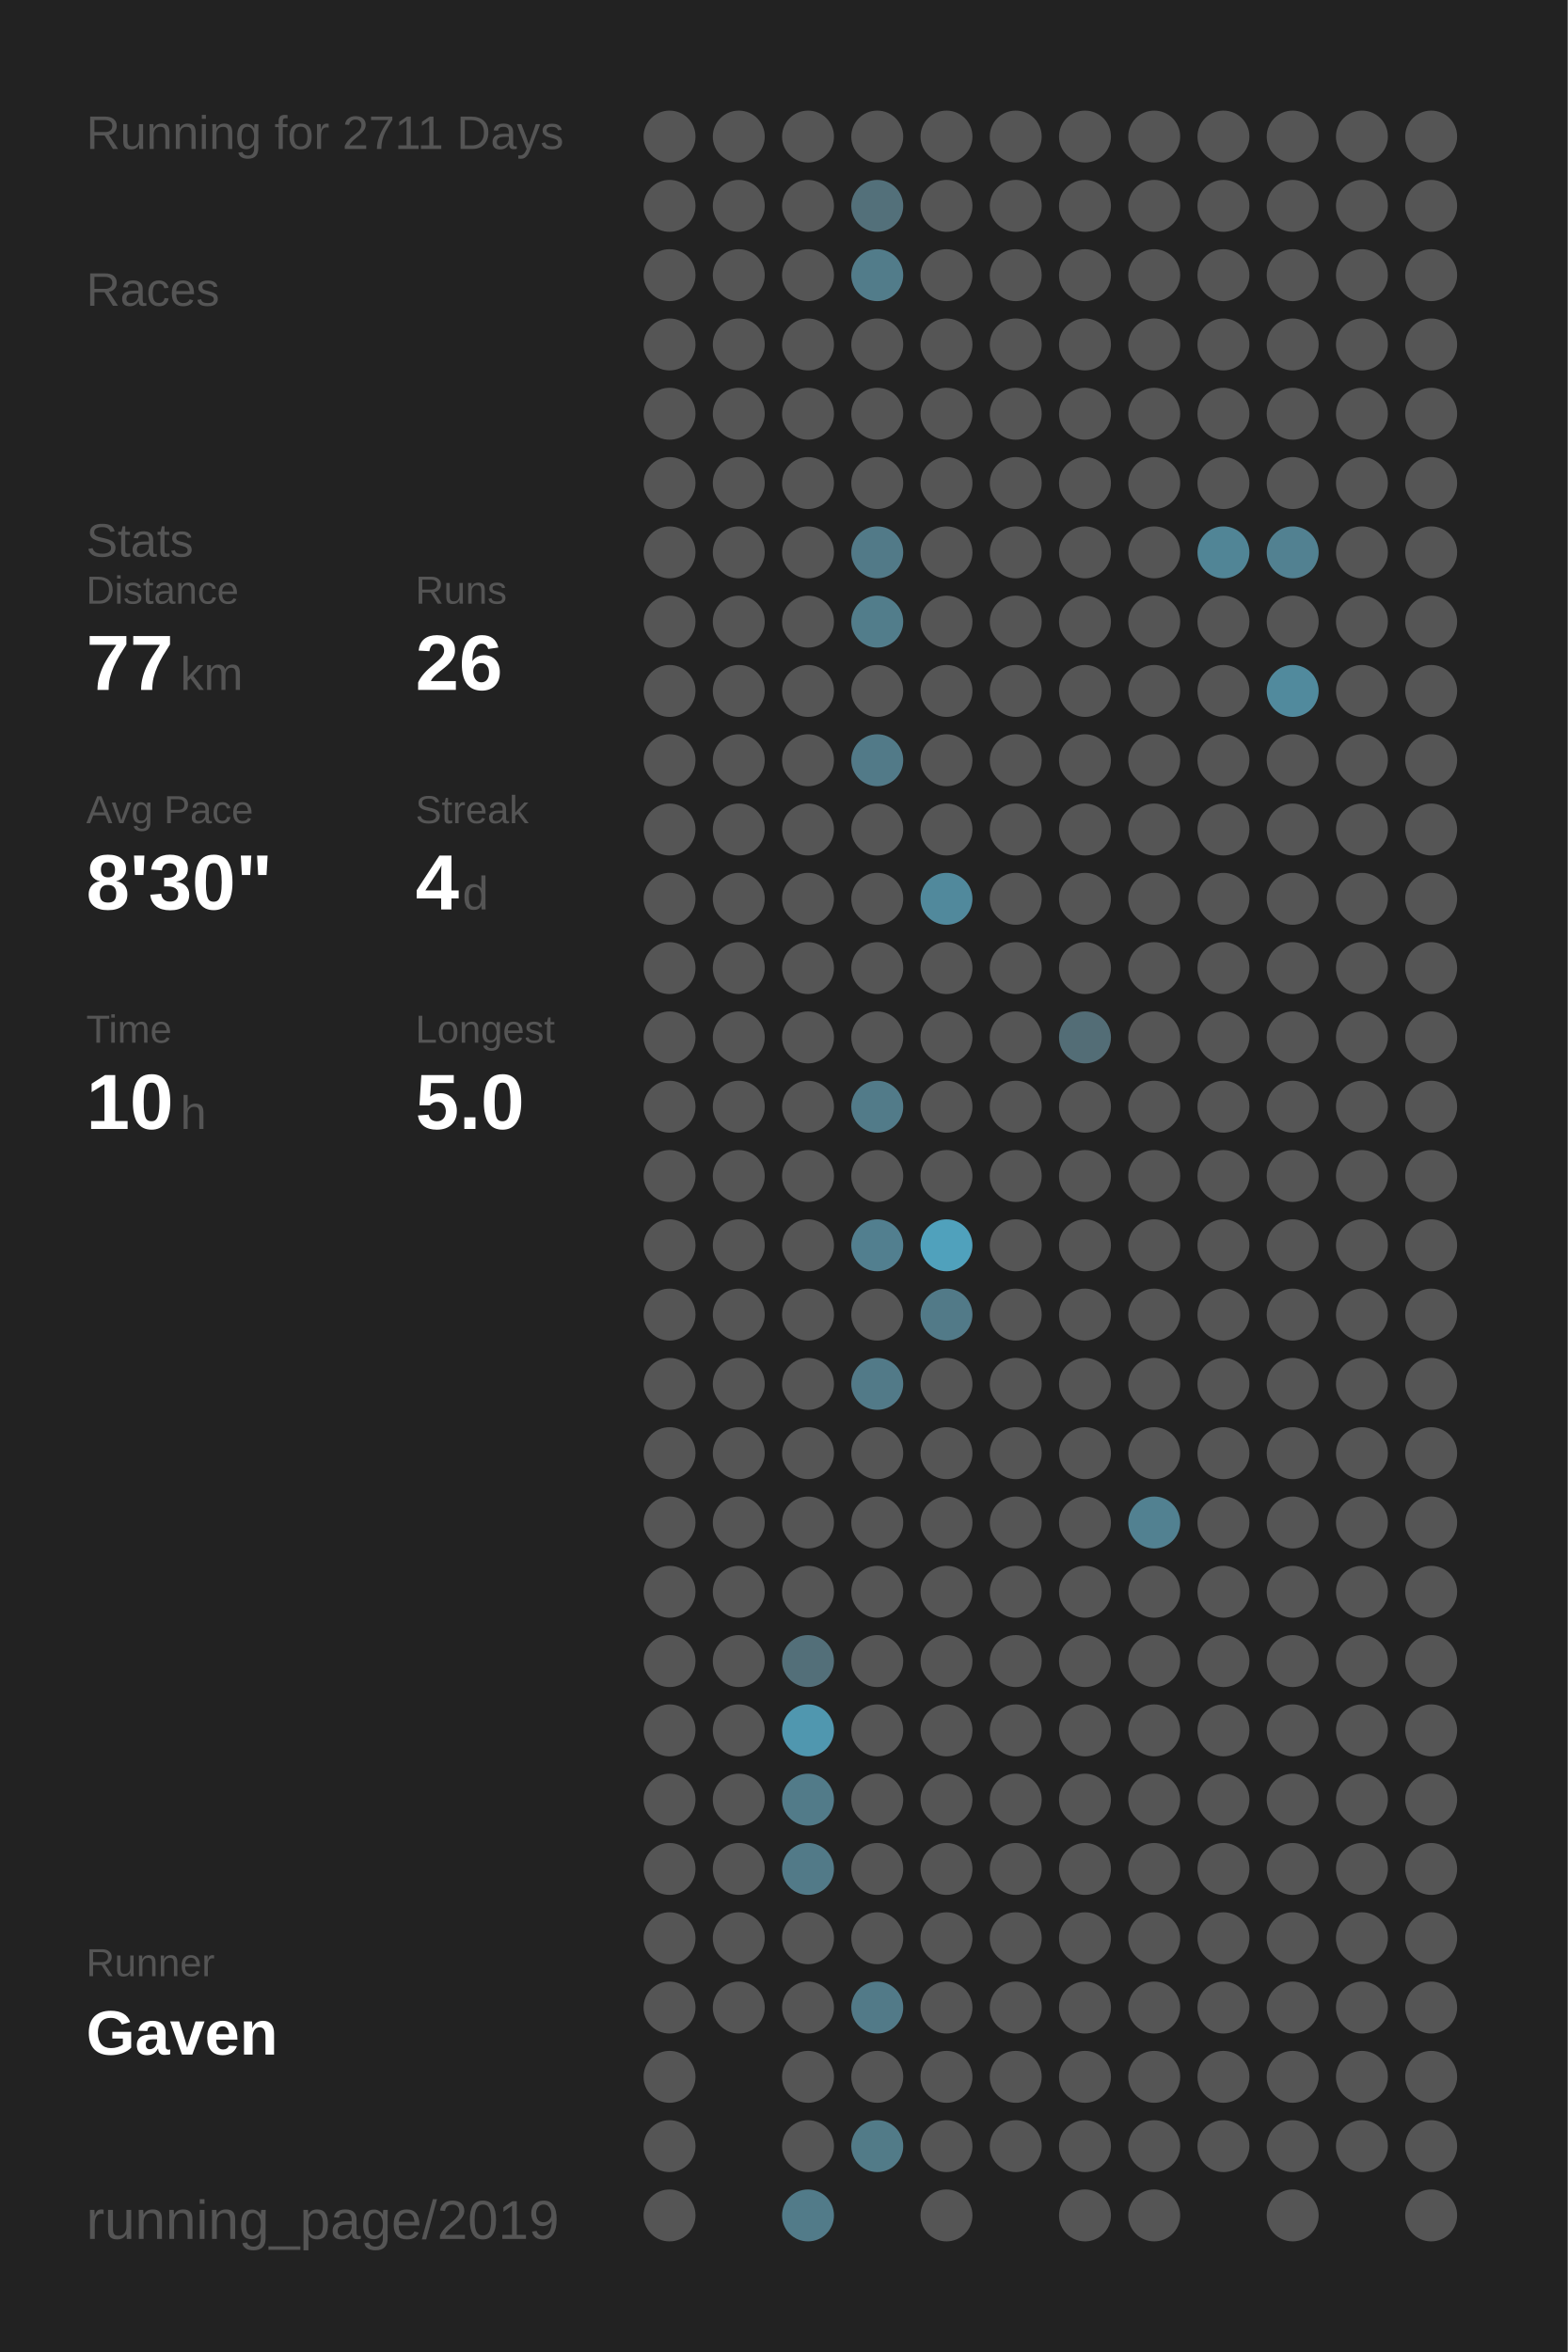
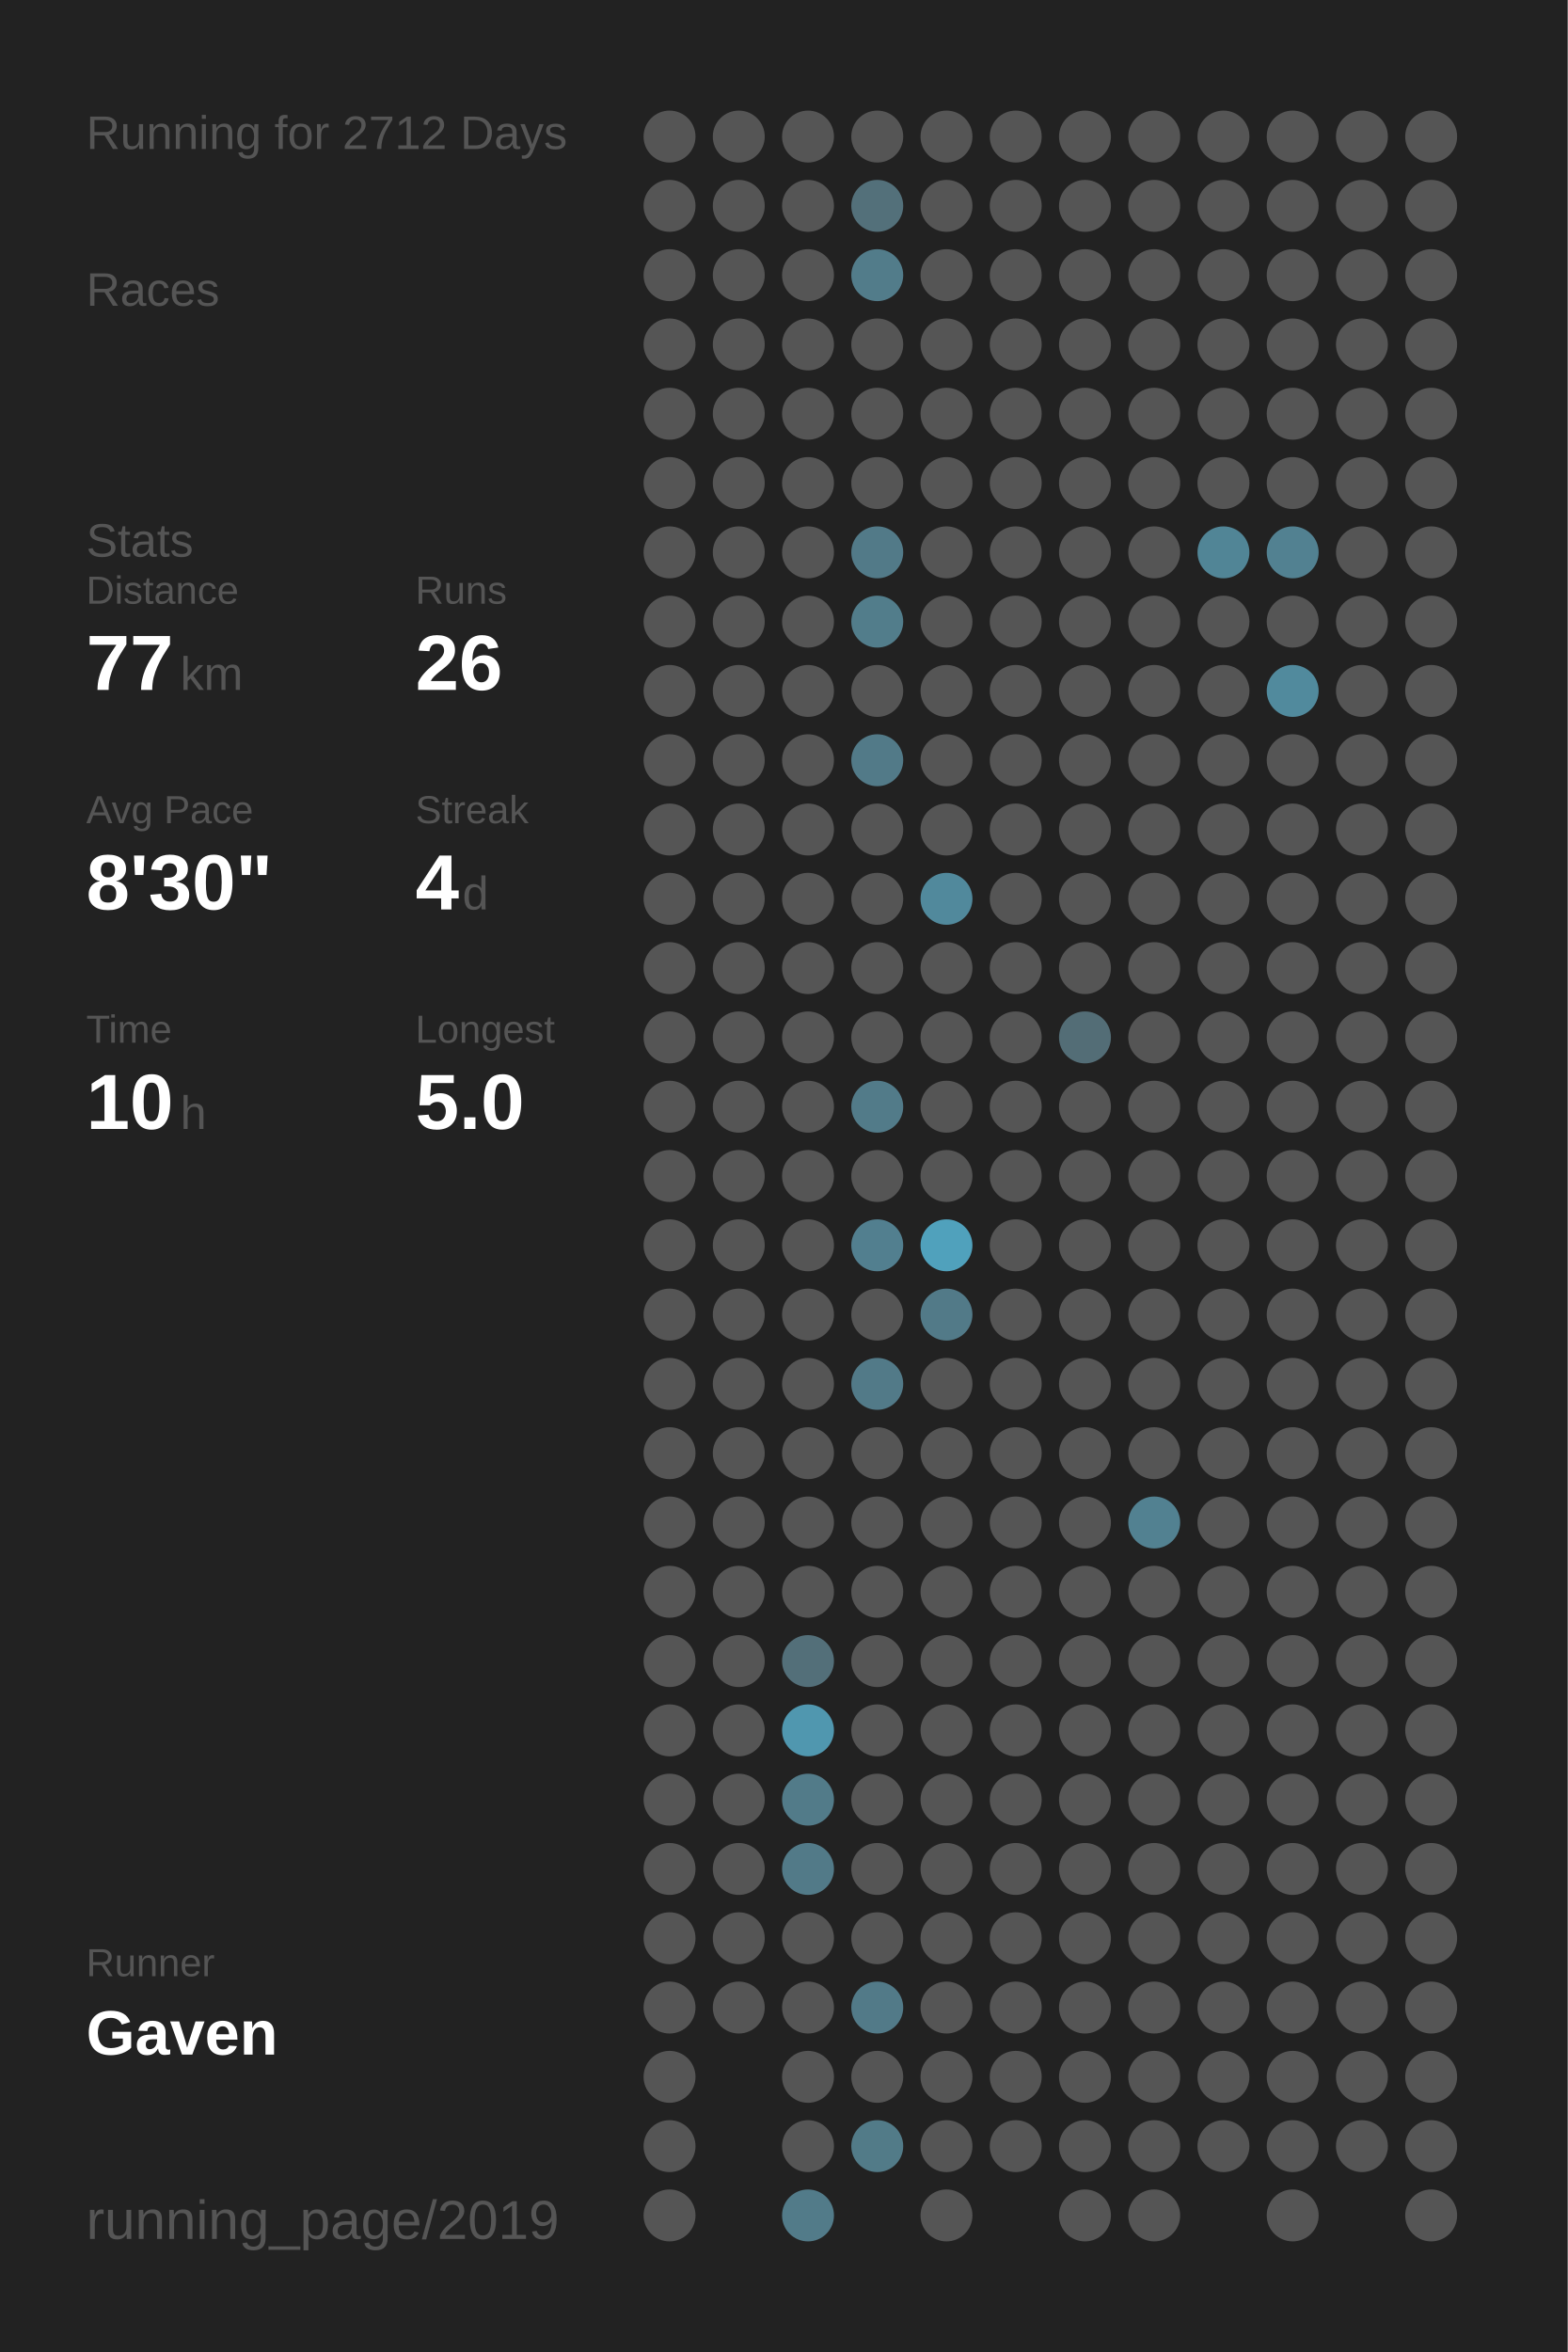
<svg xmlns="http://www.w3.org/2000/svg" baseProfile="full" height="300mm" version="1.1" viewBox="0,0,200,300" width="200mm">
  <defs />
  <rect fill="#222222" height="300" width="200" x="0" y="0" />
-   <text fill="#555555" style="font-size:6px; font-family:Arial;" x="11" y="19">Running for 2711 Days</text>
+   <text fill="#555555" style="font-size:6px; font-family:Arial;" x="11" y="19">Running for 2712 Days</text>
  <text fill="#555555" style="font-size:6px; font-family:Arial;" x="11" y="39">Races</text>
  <text fill="#555555" style="font-size:6px; font-family:Arial;" x="11" y="71">Stats</text>
  <text fill="#555555" style="font-size:5px; font-family:Arial;" x="11" y="77">Distance</text>
  <text fill="#FFFFFF" style="font-size:10px; font-family:Arial; font-weight:bold;" x="11" y="88">77</text>
  <text fill="#555555" style="font-size:6px; font-family:Arial;" x="23" y="88">km</text>
  <text fill="#555555" style="font-size:5px; font-family:Arial;" x="53" y="77">Runs</text>
  <text fill="#FFFFFF" style="font-size:10px; font-family:Arial; font-weight:bold;" x="53" y="88">26</text>
  <text fill="#555555" style="font-size:5px; font-family:Arial;" x="11" y="105">Avg Pace</text>
  <text fill="#FFFFFF" style="font-size:10px; font-family:Arial; font-weight:bold;" x="11" y="116">8'30"</text>
  <text fill="#555555" style="font-size:5px; font-family:Arial;" x="53" y="105">Streak</text>
  <text fill="#FFFFFF" style="font-size:10px; font-family:Arial; font-weight:bold;" x="53" y="116">4</text>
  <text fill="#555555" style="font-size:6px; font-family:Arial;" x="59" y="116">d</text>
  <text fill="#555555" style="font-size:5px; font-family:Arial;" x="11" y="133">Time</text>
  <text fill="#FFFFFF" style="font-size:10px; font-family:Arial; font-weight:bold;" x="11" y="144">10</text>
  <text fill="#555555" style="font-size:6px; font-family:Arial;" x="23" y="144">h</text>
  <text fill="#555555" style="font-size:5px; font-family:Arial;" x="53" y="133">Longest</text>
  <text fill="#FFFFFF" style="font-size:10px; font-family:Arial; font-weight:bold;" x="53" y="144">5.0</text>
  <text fill="#555555" style="font-size:5px; font-family:Arial;" x="11" y="252.065">Runner</text>
  <text fill="#FFFFFF" style="font-size:8px; font-family:Arial; font-weight:bold;" x="11" y="262.065">Gaven</text>
  <text fill="#555555" style="font-size:7px; font-family:Arial;" x="11" y="285.581">running_page/2019</text>
  <circle cx="85.417" cy="17.419" fill="#555555" r="3.312" />
  <circle cx="85.417" cy="26.258" fill="#555555" r="3.312" />
  <circle cx="85.417" cy="35.097" fill="#555555" r="3.312" />
  <circle cx="85.417" cy="43.935" fill="#555555" r="3.312" />
  <circle cx="85.417" cy="52.774" fill="#555555" r="3.312" />
  <circle cx="85.417" cy="61.613" fill="#555555" r="3.312" />
  <circle cx="85.417" cy="70.452" fill="#555555" r="3.312" />
  <circle cx="85.417" cy="79.29" fill="#555555" r="3.312" />
  <circle cx="85.417" cy="88.129" fill="#555555" r="3.312" />
  <circle cx="85.417" cy="96.968" fill="#555555" r="3.312" />
  <circle cx="85.417" cy="105.806" fill="#555555" r="3.312" />
  <circle cx="85.417" cy="114.645" fill="#555555" r="3.312" />
  <circle cx="85.417" cy="123.484" fill="#555555" r="3.312" />
  <circle cx="85.417" cy="132.323" fill="#555555" r="3.312" />
  <circle cx="85.417" cy="141.161" fill="#555555" r="3.312" />
  <circle cx="85.417" cy="150" fill="#555555" r="3.312" />
  <circle cx="85.417" cy="158.839" fill="#555555" r="3.312" />
  <circle cx="85.417" cy="167.677" fill="#555555" r="3.312" />
  <circle cx="85.417" cy="176.516" fill="#555555" r="3.312" />
  <circle cx="85.417" cy="185.355" fill="#555555" r="3.312" />
  <circle cx="85.417" cy="194.194" fill="#555555" r="3.312" />
  <circle cx="85.417" cy="203.032" fill="#555555" r="3.312" />
  <circle cx="85.417" cy="211.871" fill="#555555" r="3.312" />
  <circle cx="85.417" cy="220.71" fill="#555555" r="3.312" />
  <circle cx="85.417" cy="229.548" fill="#555555" r="3.312" />
  <circle cx="85.417" cy="238.387" fill="#555555" r="3.312" />
  <circle cx="85.417" cy="247.226" fill="#555555" r="3.312" />
  <circle cx="85.417" cy="256.065" fill="#555555" r="3.312" />
  <circle cx="85.417" cy="264.903" fill="#555555" r="3.312" />
  <circle cx="85.417" cy="273.742" fill="#555555" r="3.312" />
  <circle cx="85.417" cy="282.581" fill="#555555" r="3.312" />
  <circle cx="94.25" cy="17.419" fill="#555555" r="3.312" />
  <circle cx="94.25" cy="26.258" fill="#555555" r="3.312" />
  <circle cx="94.25" cy="35.097" fill="#555555" r="3.312" />
  <circle cx="94.25" cy="43.935" fill="#555555" r="3.312" />
  <circle cx="94.25" cy="52.774" fill="#555555" r="3.312" />
  <circle cx="94.25" cy="61.613" fill="#555555" r="3.312" />
  <circle cx="94.25" cy="70.452" fill="#555555" r="3.312" />
  <circle cx="94.25" cy="79.29" fill="#555555" r="3.312" />
  <circle cx="94.25" cy="88.129" fill="#555555" r="3.312" />
  <circle cx="94.25" cy="96.968" fill="#555555" r="3.312" />
  <circle cx="94.25" cy="105.806" fill="#555555" r="3.312" />
  <circle cx="94.25" cy="114.645" fill="#555555" r="3.312" />
  <circle cx="94.25" cy="123.484" fill="#555555" r="3.312" />
  <circle cx="94.25" cy="132.323" fill="#555555" r="3.312" />
  <circle cx="94.25" cy="141.161" fill="#555555" r="3.312" />
  <circle cx="94.25" cy="150" fill="#555555" r="3.312" />
  <circle cx="94.25" cy="158.839" fill="#555555" r="3.312" />
  <circle cx="94.25" cy="167.677" fill="#555555" r="3.312" />
  <circle cx="94.25" cy="176.516" fill="#555555" r="3.312" />
  <circle cx="94.25" cy="185.355" fill="#555555" r="3.312" />
  <circle cx="94.25" cy="194.194" fill="#555555" r="3.312" />
  <circle cx="94.25" cy="203.032" fill="#555555" r="3.312" />
  <circle cx="94.25" cy="211.871" fill="#555555" r="3.312" />
  <circle cx="94.25" cy="220.71" fill="#555555" r="3.312" />
  <circle cx="94.25" cy="229.548" fill="#555555" r="3.312" />
  <circle cx="94.25" cy="238.387" fill="#555555" r="3.312" />
  <circle cx="94.25" cy="247.226" fill="#555555" r="3.312" />
  <circle cx="94.25" cy="256.065" fill="#555555" r="3.312" />
  <circle cx="103.083" cy="17.419" fill="#555555" r="3.312" />
  <circle cx="103.083" cy="26.258" fill="#555555" r="3.312" />
  <circle cx="103.083" cy="35.097" fill="#555555" r="3.312" />
  <circle cx="103.083" cy="43.935" fill="#555555" r="3.312" />
  <circle cx="103.083" cy="52.774" fill="#555555" r="3.312" />
  <circle cx="103.083" cy="61.613" fill="#555555" r="3.312" />
  <circle cx="103.083" cy="70.452" fill="#555555" r="3.312" />
  <circle cx="103.083" cy="79.29" fill="#555555" r="3.312" />
  <circle cx="103.083" cy="88.129" fill="#555555" r="3.312" />
  <circle cx="103.083" cy="96.968" fill="#555555" r="3.312" />
  <circle cx="103.083" cy="105.806" fill="#555555" r="3.312" />
  <circle cx="103.083" cy="114.645" fill="#555555" r="3.312" />
  <circle cx="103.083" cy="123.484" fill="#555555" r="3.312" />
  <circle cx="103.083" cy="132.323" fill="#555555" r="3.312" />
  <circle cx="103.083" cy="141.161" fill="#555555" r="3.312" />
  <circle cx="103.083" cy="150" fill="#555555" r="3.312" />
  <circle cx="103.083" cy="158.839" fill="#555555" r="3.312" />
  <circle cx="103.083" cy="167.677" fill="#555555" r="3.312" />
  <circle cx="103.083" cy="176.516" fill="#555555" r="3.312" />
  <circle cx="103.083" cy="185.355" fill="#555555" r="3.312" />
  <circle cx="103.083" cy="194.194" fill="#555555" r="3.312" />
  <circle cx="103.083" cy="203.032" fill="#555555" r="3.312" />
  <circle cx="103.083" cy="211.871" fill="#536f79" r="3.312" />
  <circle cx="103.083" cy="220.71" fill="#5097af" r="3.312" />
  <circle cx="103.083" cy="229.548" fill="#527b89" r="3.312" />
  <circle cx="103.083" cy="238.387" fill="#527a88" r="3.312" />
  <circle cx="103.083" cy="247.226" fill="#555555" r="3.312" />
  <circle cx="103.083" cy="256.065" fill="#555555" r="3.312" />
  <circle cx="103.083" cy="264.903" fill="#555555" r="3.312" />
  <circle cx="103.083" cy="273.742" fill="#555555" r="3.312" />
  <circle cx="103.083" cy="282.581" fill="#527b89" r="3.312" />
  <circle cx="111.917" cy="17.419" fill="#555555" r="3.312" />
  <circle cx="111.917" cy="26.258" fill="#53707a" r="3.312" />
  <circle cx="111.917" cy="35.097" fill="#527c8a" r="3.312" />
  <circle cx="111.917" cy="43.935" fill="#555555" r="3.312" />
  <circle cx="111.917" cy="52.774" fill="#555555" r="3.312" />
  <circle cx="111.917" cy="61.613" fill="#555555" r="3.312" />
  <circle cx="111.917" cy="70.452" fill="#527a88" r="3.312" />
  <circle cx="111.917" cy="79.29" fill="#527d8b" r="3.312" />
  <circle cx="111.917" cy="88.129" fill="#555555" r="3.312" />
  <circle cx="111.917" cy="96.968" fill="#527a88" r="3.312" />
  <circle cx="111.917" cy="105.806" fill="#555555" r="3.312" />
  <circle cx="111.917" cy="114.645" fill="#555555" r="3.312" />
  <circle cx="111.917" cy="123.484" fill="#555555" r="3.312" />
  <circle cx="111.917" cy="132.323" fill="#555555" r="3.312" />
  <circle cx="111.917" cy="141.161" fill="#527b89" r="3.312" />
  <circle cx="111.917" cy="150" fill="#555555" r="3.312" />
  <circle cx="111.917" cy="158.839" fill="#527f8f" r="3.312" />
  <circle cx="111.917" cy="167.677" fill="#555555" r="3.312" />
  <circle cx="111.917" cy="176.516" fill="#527a88" r="3.312" />
  <circle cx="111.917" cy="185.355" fill="#555555" r="3.312" />
  <circle cx="111.917" cy="194.194" fill="#555555" r="3.312" />
  <circle cx="111.917" cy="203.032" fill="#555555" r="3.312" />
  <circle cx="111.917" cy="211.871" fill="#555555" r="3.312" />
  <circle cx="111.917" cy="220.71" fill="#555555" r="3.312" />
  <circle cx="111.917" cy="229.548" fill="#555555" r="3.312" />
  <circle cx="111.917" cy="238.387" fill="#555555" r="3.312" />
  <circle cx="111.917" cy="247.226" fill="#555555" r="3.312" />
  <circle cx="111.917" cy="256.065" fill="#527a88" r="3.312" />
  <circle cx="111.917" cy="264.903" fill="#555555" r="3.312" />
  <circle cx="111.917" cy="273.742" fill="#527b88" r="3.312" />
  <circle cx="120.75" cy="17.419" fill="#555555" r="3.312" />
  <circle cx="120.75" cy="26.258" fill="#555555" r="3.312" />
  <circle cx="120.75" cy="35.097" fill="#555555" r="3.312" />
  <circle cx="120.75" cy="43.935" fill="#555555" r="3.312" />
  <circle cx="120.75" cy="52.774" fill="#555555" r="3.312" />
  <circle cx="120.75" cy="61.613" fill="#555555" r="3.312" />
  <circle cx="120.75" cy="70.452" fill="#555555" r="3.312" />
  <circle cx="120.75" cy="79.29" fill="#555555" r="3.312" />
  <circle cx="120.75" cy="88.129" fill="#555555" r="3.312" />
  <circle cx="120.75" cy="96.968" fill="#555555" r="3.312" />
  <circle cx="120.75" cy="105.806" fill="#555555" r="3.312" />
  <circle cx="120.75" cy="114.645" fill="#51899c" r="3.312" />
  <circle cx="120.75" cy="123.484" fill="#555555" r="3.312" />
  <circle cx="120.75" cy="132.323" fill="#555555" r="3.312" />
  <circle cx="120.75" cy="141.161" fill="#555555" r="3.312" />
  <circle cx="120.75" cy="150" fill="#555555" r="3.312" />
  <circle cx="120.75" cy="158.839" fill="#50a1bc" r="3.312" />
  <circle cx="120.75" cy="167.677" fill="#527a88" r="3.312" />
  <circle cx="120.75" cy="176.516" fill="#555555" r="3.312" />
  <circle cx="120.75" cy="185.355" fill="#555555" r="3.312" />
  <circle cx="120.75" cy="194.194" fill="#555555" r="3.312" />
  <circle cx="120.75" cy="203.032" fill="#555555" r="3.312" />
  <circle cx="120.75" cy="211.871" fill="#555555" r="3.312" />
  <circle cx="120.75" cy="220.71" fill="#555555" r="3.312" />
  <circle cx="120.75" cy="229.548" fill="#555555" r="3.312" />
  <circle cx="120.75" cy="238.387" fill="#555555" r="3.312" />
  <circle cx="120.75" cy="247.226" fill="#555555" r="3.312" />
  <circle cx="120.75" cy="256.065" fill="#555555" r="3.312" />
  <circle cx="120.75" cy="264.903" fill="#555555" r="3.312" />
  <circle cx="120.75" cy="273.742" fill="#555555" r="3.312" />
  <circle cx="120.75" cy="282.581" fill="#555555" r="3.312" />
  <circle cx="129.583" cy="17.419" fill="#555555" r="3.312" />
  <circle cx="129.583" cy="26.258" fill="#555555" r="3.312" />
  <circle cx="129.583" cy="35.097" fill="#555555" r="3.312" />
  <circle cx="129.583" cy="43.935" fill="#555555" r="3.312" />
  <circle cx="129.583" cy="52.774" fill="#555555" r="3.312" />
  <circle cx="129.583" cy="61.613" fill="#555555" r="3.312" />
  <circle cx="129.583" cy="70.452" fill="#555555" r="3.312" />
  <circle cx="129.583" cy="79.29" fill="#555555" r="3.312" />
  <circle cx="129.583" cy="88.129" fill="#555555" r="3.312" />
  <circle cx="129.583" cy="96.968" fill="#555555" r="3.312" />
  <circle cx="129.583" cy="105.806" fill="#555555" r="3.312" />
  <circle cx="129.583" cy="114.645" fill="#555555" r="3.312" />
  <circle cx="129.583" cy="123.484" fill="#555555" r="3.312" />
  <circle cx="129.583" cy="132.323" fill="#555555" r="3.312" />
  <circle cx="129.583" cy="141.161" fill="#555555" r="3.312" />
  <circle cx="129.583" cy="150" fill="#555555" r="3.312" />
  <circle cx="129.583" cy="158.839" fill="#555555" r="3.312" />
  <circle cx="129.583" cy="167.677" fill="#555555" r="3.312" />
  <circle cx="129.583" cy="176.516" fill="#555555" r="3.312" />
  <circle cx="129.583" cy="185.355" fill="#555555" r="3.312" />
  <circle cx="129.583" cy="194.194" fill="#555555" r="3.312" />
  <circle cx="129.583" cy="203.032" fill="#555555" r="3.312" />
  <circle cx="129.583" cy="211.871" fill="#555555" r="3.312" />
  <circle cx="129.583" cy="220.71" fill="#555555" r="3.312" />
  <circle cx="129.583" cy="229.548" fill="#555555" r="3.312" />
  <circle cx="129.583" cy="238.387" fill="#555555" r="3.312" />
  <circle cx="129.583" cy="247.226" fill="#555555" r="3.312" />
  <circle cx="129.583" cy="256.065" fill="#555555" r="3.312" />
  <circle cx="129.583" cy="264.903" fill="#555555" r="3.312" />
  <circle cx="129.583" cy="273.742" fill="#555555" r="3.312" />
  <circle cx="138.417" cy="17.419" fill="#555555" r="3.312" />
  <circle cx="138.417" cy="26.258" fill="#555555" r="3.312" />
  <circle cx="138.417" cy="35.097" fill="#555555" r="3.312" />
  <circle cx="138.417" cy="43.935" fill="#555555" r="3.312" />
  <circle cx="138.417" cy="52.774" fill="#555555" r="3.312" />
  <circle cx="138.417" cy="61.613" fill="#555555" r="3.312" />
  <circle cx="138.417" cy="70.452" fill="#555555" r="3.312" />
  <circle cx="138.417" cy="79.29" fill="#555555" r="3.312" />
  <circle cx="138.417" cy="88.129" fill="#555555" r="3.312" />
  <circle cx="138.417" cy="96.968" fill="#555555" r="3.312" />
  <circle cx="138.417" cy="105.806" fill="#555555" r="3.312" />
  <circle cx="138.417" cy="114.645" fill="#555555" r="3.312" />
  <circle cx="138.417" cy="123.484" fill="#555555" r="3.312" />
  <circle cx="138.417" cy="132.323" fill="#536d76" r="3.312" />
  <circle cx="138.417" cy="141.161" fill="#555555" r="3.312" />
  <circle cx="138.417" cy="150" fill="#555555" r="3.312" />
  <circle cx="138.417" cy="158.839" fill="#555555" r="3.312" />
  <circle cx="138.417" cy="167.677" fill="#555555" r="3.312" />
  <circle cx="138.417" cy="176.516" fill="#555555" r="3.312" />
  <circle cx="138.417" cy="185.355" fill="#555555" r="3.312" />
  <circle cx="138.417" cy="194.194" fill="#555555" r="3.312" />
  <circle cx="138.417" cy="203.032" fill="#555555" r="3.312" />
  <circle cx="138.417" cy="211.871" fill="#555555" r="3.312" />
  <circle cx="138.417" cy="220.71" fill="#555555" r="3.312" />
  <circle cx="138.417" cy="229.548" fill="#555555" r="3.312" />
  <circle cx="138.417" cy="238.387" fill="#555555" r="3.312" />
  <circle cx="138.417" cy="247.226" fill="#555555" r="3.312" />
  <circle cx="138.417" cy="256.065" fill="#555555" r="3.312" />
  <circle cx="138.417" cy="264.903" fill="#555555" r="3.312" />
  <circle cx="138.417" cy="273.742" fill="#555555" r="3.312" />
  <circle cx="138.417" cy="282.581" fill="#555555" r="3.312" />
  <circle cx="147.25" cy="17.419" fill="#555555" r="3.312" />
  <circle cx="147.25" cy="26.258" fill="#555555" r="3.312" />
  <circle cx="147.25" cy="35.097" fill="#555555" r="3.312" />
  <circle cx="147.25" cy="43.935" fill="#555555" r="3.312" />
  <circle cx="147.25" cy="52.774" fill="#555555" r="3.312" />
  <circle cx="147.25" cy="61.613" fill="#555555" r="3.312" />
  <circle cx="147.25" cy="70.452" fill="#555555" r="3.312" />
  <circle cx="147.25" cy="79.29" fill="#555555" r="3.312" />
  <circle cx="147.25" cy="88.129" fill="#555555" r="3.312" />
  <circle cx="147.25" cy="96.968" fill="#555555" r="3.312" />
  <circle cx="147.25" cy="105.806" fill="#555555" r="3.312" />
  <circle cx="147.25" cy="114.645" fill="#555555" r="3.312" />
  <circle cx="147.25" cy="123.484" fill="#555555" r="3.312" />
  <circle cx="147.25" cy="132.323" fill="#555555" r="3.312" />
  <circle cx="147.25" cy="141.161" fill="#555555" r="3.312" />
  <circle cx="147.25" cy="150" fill="#555555" r="3.312" />
  <circle cx="147.25" cy="158.839" fill="#555555" r="3.312" />
  <circle cx="147.25" cy="167.677" fill="#555555" r="3.312" />
  <circle cx="147.25" cy="176.516" fill="#555555" r="3.312" />
  <circle cx="147.25" cy="185.355" fill="#555555" r="3.312" />
  <circle cx="147.25" cy="194.194" fill="#528191" r="3.312" />
  <circle cx="147.25" cy="203.032" fill="#555555" r="3.312" />
  <circle cx="147.25" cy="211.871" fill="#555555" r="3.312" />
  <circle cx="147.25" cy="220.71" fill="#555555" r="3.312" />
  <circle cx="147.25" cy="229.548" fill="#555555" r="3.312" />
  <circle cx="147.25" cy="238.387" fill="#555555" r="3.312" />
  <circle cx="147.25" cy="247.226" fill="#555555" r="3.312" />
  <circle cx="147.25" cy="256.065" fill="#555555" r="3.312" />
  <circle cx="147.25" cy="264.903" fill="#555555" r="3.312" />
  <circle cx="147.25" cy="273.742" fill="#555555" r="3.312" />
  <circle cx="147.25" cy="282.581" fill="#555555" r="3.312" />
  <circle cx="156.083" cy="17.419" fill="#555555" r="3.312" />
  <circle cx="156.083" cy="26.258" fill="#555555" r="3.312" />
  <circle cx="156.083" cy="35.097" fill="#555555" r="3.312" />
  <circle cx="156.083" cy="43.935" fill="#555555" r="3.312" />
  <circle cx="156.083" cy="52.774" fill="#555555" r="3.312" />
  <circle cx="156.083" cy="61.613" fill="#555555" r="3.312" />
  <circle cx="156.083" cy="70.452" fill="#518596" r="3.312" />
  <circle cx="156.083" cy="79.29" fill="#555555" r="3.312" />
  <circle cx="156.083" cy="88.129" fill="#555555" r="3.312" />
  <circle cx="156.083" cy="96.968" fill="#555555" r="3.312" />
  <circle cx="156.083" cy="105.806" fill="#555555" r="3.312" />
  <circle cx="156.083" cy="114.645" fill="#555555" r="3.312" />
  <circle cx="156.083" cy="123.484" fill="#555555" r="3.312" />
  <circle cx="156.083" cy="132.323" fill="#555555" r="3.312" />
  <circle cx="156.083" cy="141.161" fill="#555555" r="3.312" />
  <circle cx="156.083" cy="150" fill="#555555" r="3.312" />
  <circle cx="156.083" cy="158.839" fill="#555555" r="3.312" />
  <circle cx="156.083" cy="167.677" fill="#555555" r="3.312" />
  <circle cx="156.083" cy="176.516" fill="#555555" r="3.312" />
  <circle cx="156.083" cy="185.355" fill="#555555" r="3.312" />
  <circle cx="156.083" cy="194.194" fill="#555555" r="3.312" />
  <circle cx="156.083" cy="203.032" fill="#555555" r="3.312" />
  <circle cx="156.083" cy="211.871" fill="#555555" r="3.312" />
  <circle cx="156.083" cy="220.71" fill="#555555" r="3.312" />
  <circle cx="156.083" cy="229.548" fill="#555555" r="3.312" />
  <circle cx="156.083" cy="238.387" fill="#555555" r="3.312" />
  <circle cx="156.083" cy="247.226" fill="#555555" r="3.312" />
  <circle cx="156.083" cy="256.065" fill="#555555" r="3.312" />
  <circle cx="156.083" cy="264.903" fill="#555555" r="3.312" />
  <circle cx="156.083" cy="273.742" fill="#555555" r="3.312" />
  <circle cx="164.917" cy="17.419" fill="#555555" r="3.312" />
  <circle cx="164.917" cy="26.258" fill="#555555" r="3.312" />
  <circle cx="164.917" cy="35.097" fill="#555555" r="3.312" />
  <circle cx="164.917" cy="43.935" fill="#555555" r="3.312" />
  <circle cx="164.917" cy="52.774" fill="#555555" r="3.312" />
  <circle cx="164.917" cy="61.613" fill="#555555" r="3.312" />
  <circle cx="164.917" cy="70.452" fill="#528191" r="3.312" />
  <circle cx="164.917" cy="79.29" fill="#555555" r="3.312" />
  <circle cx="164.917" cy="88.129" fill="#518a9d" r="3.312" />
  <circle cx="164.917" cy="96.968" fill="#555555" r="3.312" />
  <circle cx="164.917" cy="105.806" fill="#555555" r="3.312" />
  <circle cx="164.917" cy="114.645" fill="#555555" r="3.312" />
  <circle cx="164.917" cy="123.484" fill="#555555" r="3.312" />
  <circle cx="164.917" cy="132.323" fill="#555555" r="3.312" />
  <circle cx="164.917" cy="141.161" fill="#555555" r="3.312" />
  <circle cx="164.917" cy="150" fill="#555555" r="3.312" />
  <circle cx="164.917" cy="158.839" fill="#555555" r="3.312" />
  <circle cx="164.917" cy="167.677" fill="#555555" r="3.312" />
  <circle cx="164.917" cy="176.516" fill="#555555" r="3.312" />
  <circle cx="164.917" cy="185.355" fill="#555555" r="3.312" />
  <circle cx="164.917" cy="194.194" fill="#555555" r="3.312" />
  <circle cx="164.917" cy="203.032" fill="#555555" r="3.312" />
  <circle cx="164.917" cy="211.871" fill="#555555" r="3.312" />
  <circle cx="164.917" cy="220.71" fill="#555555" r="3.312" />
  <circle cx="164.917" cy="229.548" fill="#555555" r="3.312" />
  <circle cx="164.917" cy="238.387" fill="#555555" r="3.312" />
  <circle cx="164.917" cy="247.226" fill="#555555" r="3.312" />
  <circle cx="164.917" cy="256.065" fill="#555555" r="3.312" />
  <circle cx="164.917" cy="264.903" fill="#555555" r="3.312" />
  <circle cx="164.917" cy="273.742" fill="#555555" r="3.312" />
  <circle cx="164.917" cy="282.581" fill="#555555" r="3.312" />
  <circle cx="173.75" cy="17.419" fill="#555555" r="3.312" />
  <circle cx="173.75" cy="26.258" fill="#555555" r="3.312" />
  <circle cx="173.75" cy="35.097" fill="#555555" r="3.312" />
  <circle cx="173.75" cy="43.935" fill="#555555" r="3.312" />
  <circle cx="173.75" cy="52.774" fill="#555555" r="3.312" />
  <circle cx="173.75" cy="61.613" fill="#555555" r="3.312" />
  <circle cx="173.75" cy="70.452" fill="#555555" r="3.312" />
  <circle cx="173.75" cy="79.29" fill="#555555" r="3.312" />
  <circle cx="173.75" cy="88.129" fill="#555555" r="3.312" />
  <circle cx="173.75" cy="96.968" fill="#555555" r="3.312" />
  <circle cx="173.75" cy="105.806" fill="#555555" r="3.312" />
  <circle cx="173.75" cy="114.645" fill="#555555" r="3.312" />
  <circle cx="173.75" cy="123.484" fill="#555555" r="3.312" />
  <circle cx="173.75" cy="132.323" fill="#555555" r="3.312" />
  <circle cx="173.75" cy="141.161" fill="#555555" r="3.312" />
  <circle cx="173.75" cy="150" fill="#555555" r="3.312" />
  <circle cx="173.75" cy="158.839" fill="#555555" r="3.312" />
  <circle cx="173.75" cy="167.677" fill="#555555" r="3.312" />
  <circle cx="173.75" cy="176.516" fill="#555555" r="3.312" />
  <circle cx="173.75" cy="185.355" fill="#555555" r="3.312" />
  <circle cx="173.75" cy="194.194" fill="#555555" r="3.312" />
  <circle cx="173.75" cy="203.032" fill="#555555" r="3.312" />
  <circle cx="173.75" cy="211.871" fill="#555555" r="3.312" />
  <circle cx="173.75" cy="220.71" fill="#555555" r="3.312" />
  <circle cx="173.75" cy="229.548" fill="#555555" r="3.312" />
  <circle cx="173.75" cy="238.387" fill="#555555" r="3.312" />
  <circle cx="173.75" cy="247.226" fill="#555555" r="3.312" />
  <circle cx="173.75" cy="256.065" fill="#555555" r="3.312" />
  <circle cx="173.75" cy="264.903" fill="#555555" r="3.312" />
  <circle cx="173.75" cy="273.742" fill="#555555" r="3.312" />
  <circle cx="182.583" cy="17.419" fill="#555555" r="3.312" />
  <circle cx="182.583" cy="26.258" fill="#555555" r="3.312" />
  <circle cx="182.583" cy="35.097" fill="#555555" r="3.312" />
  <circle cx="182.583" cy="43.935" fill="#555555" r="3.312" />
  <circle cx="182.583" cy="52.774" fill="#555555" r="3.312" />
  <circle cx="182.583" cy="61.613" fill="#555555" r="3.312" />
  <circle cx="182.583" cy="70.452" fill="#555555" r="3.312" />
  <circle cx="182.583" cy="79.29" fill="#555555" r="3.312" />
  <circle cx="182.583" cy="88.129" fill="#555555" r="3.312" />
  <circle cx="182.583" cy="96.968" fill="#555555" r="3.312" />
  <circle cx="182.583" cy="105.806" fill="#555555" r="3.312" />
  <circle cx="182.583" cy="114.645" fill="#555555" r="3.312" />
  <circle cx="182.583" cy="123.484" fill="#555555" r="3.312" />
  <circle cx="182.583" cy="132.323" fill="#555555" r="3.312" />
  <circle cx="182.583" cy="141.161" fill="#555555" r="3.312" />
  <circle cx="182.583" cy="150" fill="#555555" r="3.312" />
  <circle cx="182.583" cy="158.839" fill="#555555" r="3.312" />
  <circle cx="182.583" cy="167.677" fill="#555555" r="3.312" />
  <circle cx="182.583" cy="176.516" fill="#555555" r="3.312" />
  <circle cx="182.583" cy="185.355" fill="#555555" r="3.312" />
  <circle cx="182.583" cy="194.194" fill="#555555" r="3.312" />
  <circle cx="182.583" cy="203.032" fill="#555555" r="3.312" />
  <circle cx="182.583" cy="211.871" fill="#555555" r="3.312" />
  <circle cx="182.583" cy="220.71" fill="#555555" r="3.312" />
  <circle cx="182.583" cy="229.548" fill="#555555" r="3.312" />
  <circle cx="182.583" cy="238.387" fill="#555555" r="3.312" />
  <circle cx="182.583" cy="247.226" fill="#555555" r="3.312" />
  <circle cx="182.583" cy="256.065" fill="#555555" r="3.312" />
  <circle cx="182.583" cy="264.903" fill="#555555" r="3.312" />
  <circle cx="182.583" cy="273.742" fill="#555555" r="3.312" />
  <circle cx="182.583" cy="282.581" fill="#555555" r="3.312" />
</svg>
